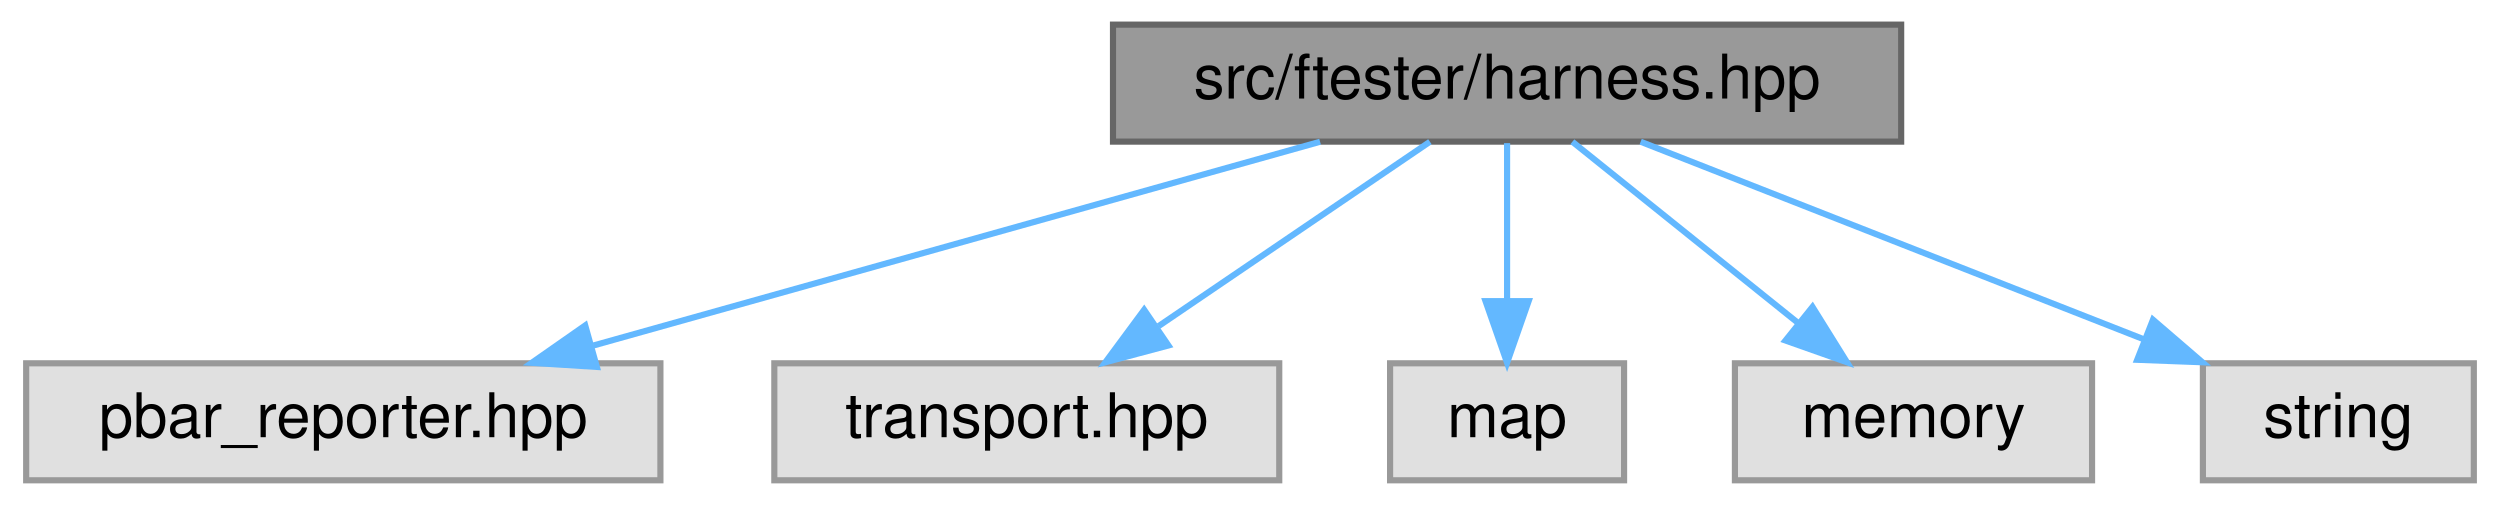
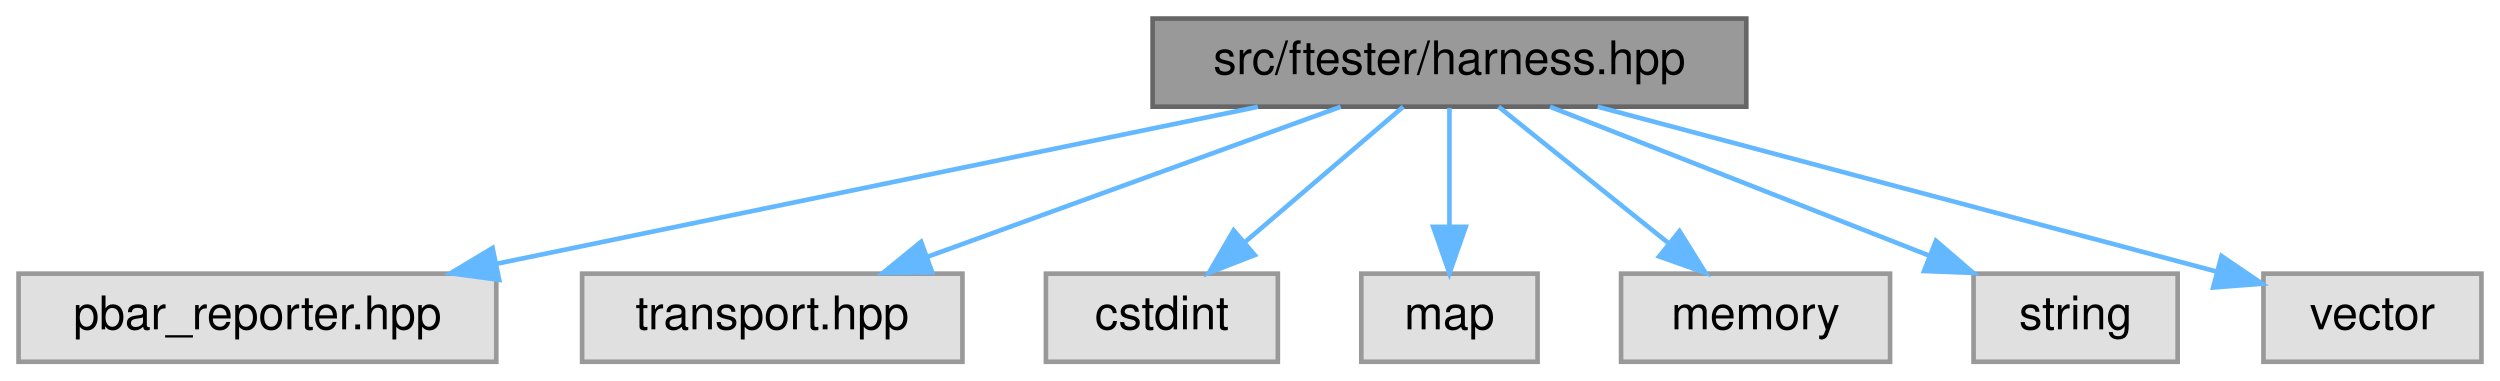
- <svg xmlns="http://www.w3.org/2000/svg" xmlns:xlink="http://www.w3.org/1999/xlink" width="406pt" height="82pt" viewBox="0.00 0.00 405.50 82.00">
+ <svg xmlns="http://www.w3.org/2000/svg" xmlns:xlink="http://www.w3.org/1999/xlink" width="539pt" height="82pt" viewBox="0.00 0.00 539.00 82.00">
  <g id="graph0" class="graph" transform="scale(1 1) rotate(0) translate(4 78)">
    <g id="Node000001" class="node">
      <g id="a_Node000001">
        <a xlink:title=" ">
-           <polygon fill="#999999" stroke="#666666" points="304.5,-74 176.5,-74 176.5,-55 304.5,-55 304.5,-74" />
-           <text text-anchor="middle" x="240.5" y="-62" font-family="Helvetica,sans-Serif" font-size="10.00">src/ftester/harness.hpp</text>
+           <polygon fill="#999999" stroke="#666666" points="372.5,-74 244.5,-74 244.5,-55 372.5,-55 372.5,-74" />
+           <text text-anchor="middle" x="308.5" y="-62" font-family="Helvetica,sans-Serif" font-size="10.00">src/ftester/harness.hpp</text>
        </a>
      </g>
    </g>
    <g id="Node000002" class="node">
      <g id="a_Node000002">
        <a xlink:title=" ">
          <polygon fill="#e0e0e0" stroke="#999999" points="103,-19 0,-19 0,0 103,0 103,-19" />
          <text text-anchor="middle" x="51.5" y="-7" font-family="Helvetica,sans-Serif" font-size="10.00">pbar_reporter.hpp</text>
        </a>
      </g>
    </g>
    <g id="edge1_Node000001_Node000002" class="edge">
      <g id="a_edge1_Node000001_Node000002">
        <a xlink:title=" ">
-           <path fill="none" stroke="#63b8ff" d="M210.13,-54.98C178.13,-46.01 127.54,-31.82 92.12,-21.89" />
-           <polygon fill="#63b8ff" stroke="#63b8ff" points="92.68,-18.41 82.1,-19.08 90.79,-25.15 92.68,-18.41" />
+           <path fill="none" stroke="#63b8ff" d="M267.21,-54.98C222.57,-45.78 151.34,-31.09 103.05,-21.13" />
+           <polygon fill="#63b8ff" stroke="#63b8ff" points="103.62,-17.67 93.12,-19.08 102.2,-24.53 103.62,-17.67" />
        </a>
      </g>
    </g>
    <g id="Node000003" class="node">
      <g id="a_Node000003">
        <a xlink:title=" ">
          <polygon fill="#e0e0e0" stroke="#999999" points="203.5,-19 121.5,-19 121.5,0 203.5,0 203.5,-19" />
          <text text-anchor="middle" x="162.5" y="-7" font-family="Helvetica,sans-Serif" font-size="10.00">transport.hpp</text>
        </a>
      </g>
    </g>
    <g id="edge2_Node000001_Node000003" class="edge">
      <g id="a_edge2_Node000001_Node000003">
        <a xlink:title=" ">
-           <path fill="none" stroke="#63b8ff" d="M227.97,-54.98C216.1,-46.92 198.04,-34.65 183.89,-25.03" />
-           <polygon fill="#63b8ff" stroke="#63b8ff" points="185.5,-21.9 175.26,-19.17 181.56,-27.69 185.5,-21.9" />
+           <path fill="none" stroke="#63b8ff" d="M285.04,-54.98C260.92,-46.23 223.13,-32.51 195.9,-22.62" />
+           <polygon fill="#63b8ff" stroke="#63b8ff" points="196.98,-19.29 186.38,-19.17 194.59,-25.87 196.98,-19.29" />
        </a>
      </g>
    </g>
    <g id="Node000004" class="node">
      <g id="a_Node000004">
        <a xlink:title=" ">
-           <polygon fill="#e0e0e0" stroke="#999999" points="259.5,-19 221.5,-19 221.5,0 259.5,0 259.5,-19" />
-           <text text-anchor="middle" x="240.5" y="-7" font-family="Helvetica,sans-Serif" font-size="10.00">map</text>
+           <polygon fill="#e0e0e0" stroke="#999999" points="271.5,-19 221.5,-19 221.5,0 271.5,0 271.5,-19" />
+           <text text-anchor="middle" x="246.5" y="-7" font-family="Helvetica,sans-Serif" font-size="10.00">cstdint</text>
        </a>
      </g>
    </g>
    <g id="edge3_Node000001_Node000004" class="edge">
      <g id="a_edge3_Node000001_Node000004">
        <a xlink:title=" ">
-           <path fill="none" stroke="#63b8ff" d="M240.5,-54.75C240.5,-47.8 240.5,-37.85 240.5,-29.13" />
-           <polygon fill="#63b8ff" stroke="#63b8ff" points="244,-29.09 240.5,-19.09 237,-29.09 244,-29.09" />
+           <path fill="none" stroke="#63b8ff" d="M298.54,-54.98C289.37,-47.15 275.56,-35.34 264.47,-25.86" />
+           <polygon fill="#63b8ff" stroke="#63b8ff" points="266.52,-23.01 256.64,-19.17 261.97,-28.33 266.52,-23.01" />
        </a>
      </g>
    </g>
    <g id="Node000005" class="node">
      <g id="a_Node000005">
        <a xlink:title=" ">
-           <polygon fill="#e0e0e0" stroke="#999999" points="335.5,-19 277.5,-19 277.5,0 335.5,0 335.5,-19" />
-           <text text-anchor="middle" x="306.5" y="-7" font-family="Helvetica,sans-Serif" font-size="10.00">memory</text>
+           <polygon fill="#e0e0e0" stroke="#999999" points="327.5,-19 289.5,-19 289.5,0 327.5,0 327.5,-19" />
+           <text text-anchor="middle" x="308.5" y="-7" font-family="Helvetica,sans-Serif" font-size="10.00">map</text>
        </a>
      </g>
    </g>
    <g id="edge4_Node000001_Node000005" class="edge">
      <g id="a_edge4_Node000001_Node000005">
        <a xlink:title=" ">
-           <path fill="none" stroke="#63b8ff" d="M251.1,-54.98C260.96,-47.07 275.85,-35.11 287.72,-25.58" />
-           <polygon fill="#63b8ff" stroke="#63b8ff" points="290.1,-28.16 295.7,-19.17 285.71,-22.7 290.1,-28.16" />
+           <path fill="none" stroke="#63b8ff" d="M308.5,-54.75C308.5,-47.8 308.5,-37.85 308.5,-29.13" />
+           <polygon fill="#63b8ff" stroke="#63b8ff" points="312,-29.09 308.5,-19.09 305,-29.09 312,-29.09" />
        </a>
      </g>
    </g>
    <g id="Node000006" class="node">
      <g id="a_Node000006">
        <a xlink:title=" ">
-           <polygon fill="#e0e0e0" stroke="#999999" points="397.5,-19 353.5,-19 353.5,0 397.5,0 397.5,-19" />
-           <text text-anchor="middle" x="375.5" y="-7" font-family="Helvetica,sans-Serif" font-size="10.00">string</text>
+           <polygon fill="#e0e0e0" stroke="#999999" points="403.5,-19 345.5,-19 345.5,0 403.5,0 403.5,-19" />
+           <text text-anchor="middle" x="374.5" y="-7" font-family="Helvetica,sans-Serif" font-size="10.00">memory</text>
        </a>
      </g>
    </g>
    <g id="edge5_Node000001_Node000006" class="edge">
      <g id="a_edge5_Node000001_Node000006">
        <a xlink:title=" ">
-           <path fill="none" stroke="#63b8ff" d="M262.19,-54.98C284.3,-46.3 318.82,-32.75 343.95,-22.88" />
-           <polygon fill="#63b8ff" stroke="#63b8ff" points="345.39,-26.08 353.42,-19.17 342.83,-19.57 345.39,-26.08" />
+           <path fill="none" stroke="#63b8ff" d="M319.1,-54.98C328.96,-47.07 343.85,-35.11 355.72,-25.58" />
+           <polygon fill="#63b8ff" stroke="#63b8ff" points="358.1,-28.16 363.7,-19.17 353.71,-22.7 358.1,-28.16" />
+         </a>
+       </g>
+     </g>
+     <g id="Node000007" class="node">
+       <g id="a_Node000007">
+         <a xlink:title=" ">
+           <polygon fill="#e0e0e0" stroke="#999999" points="465.5,-19 421.5,-19 421.5,0 465.5,0 465.5,-19" />
+           <text text-anchor="middle" x="443.5" y="-7" font-family="Helvetica,sans-Serif" font-size="10.00">string</text>
+         </a>
+       </g>
+     </g>
+     <g id="edge6_Node000001_Node000007" class="edge">
+       <g id="a_edge6_Node000001_Node000007">
+         <a xlink:title=" ">
+           <path fill="none" stroke="#63b8ff" d="M330.19,-54.98C352.3,-46.3 386.82,-32.75 411.95,-22.88" />
+           <polygon fill="#63b8ff" stroke="#63b8ff" points="413.39,-26.08 421.42,-19.17 410.83,-19.57 413.39,-26.08" />
+         </a>
+       </g>
+     </g>
+     <g id="Node000008" class="node">
+       <g id="a_Node000008">
+         <a xlink:title=" ">
+           <polygon fill="#e0e0e0" stroke="#999999" points="531,-19 484,-19 484,0 531,0 531,-19" />
+           <text text-anchor="middle" x="507.5" y="-7" font-family="Helvetica,sans-Serif" font-size="10.00">vector</text>
+         </a>
+       </g>
+     </g>
+     <g id="edge7_Node000001_Node000008" class="edge">
+       <g id="a_edge7_Node000001_Node000008">
+         <a xlink:title=" ">
+           <path fill="none" stroke="#63b8ff" d="M340.47,-54.98C377.03,-45.25 436.61,-29.38 473.85,-19.46" />
+           <polygon fill="#63b8ff" stroke="#63b8ff" points="474.96,-22.79 483.72,-16.83 473.16,-16.02 474.96,-22.79" />
        </a>
      </g>
    </g>
  </g>
</svg>
